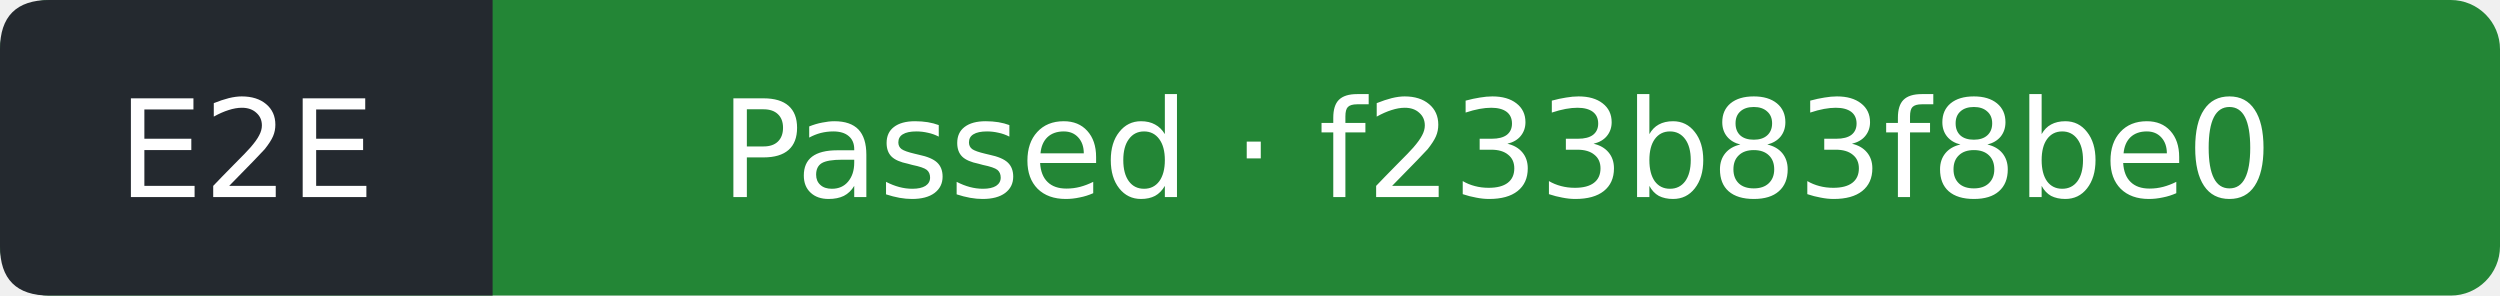
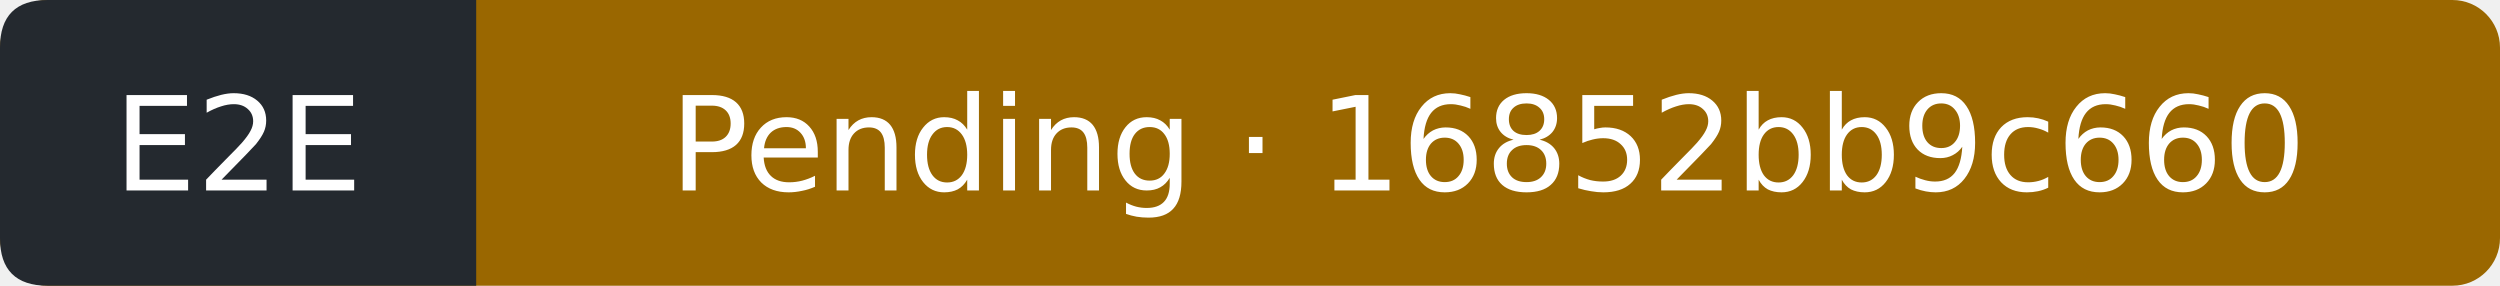
- <svg xmlns="http://www.w3.org/2000/svg" width="203" height="24" viewBox="0 0 203 24" role="img" aria-label="E2E: Passed; covered commit f233b83f8be031c12fd27a61f9a7671d5e51ae6f; observed 2026-11-16T01:55:31Z">
-   <rect width="203" height="24" rx="4" fill="#238636" />
+ <svg xmlns="http://www.w3.org/2000/svg" width="210" height="24" viewBox="0 0 210 24" role="img" aria-label="E2E: Pending; covered commit 16852bb9c660aa906a8f16284afd305e8f548dff; observed 2026-11-17T01:30:09Z">
+   <rect width="210" height="24" rx="4" fill="#9a6700" />
  <path d="M4 0H40V24H4Q0 24 0 20V4Q0 0 4 0" fill="#24292f" />
  <g fill="#fff" text-anchor="middle" font-family="Verdana,DejaVu Sans,sans-serif" font-size="11">
    <text x="20" y="16">E2E</text>
-     <text x="121.5" y="16">Passed · f233b83f8be0</text>
+     <text x="125" y="16">Pending · 16852bb9c660</text>
  </g>
</svg>
